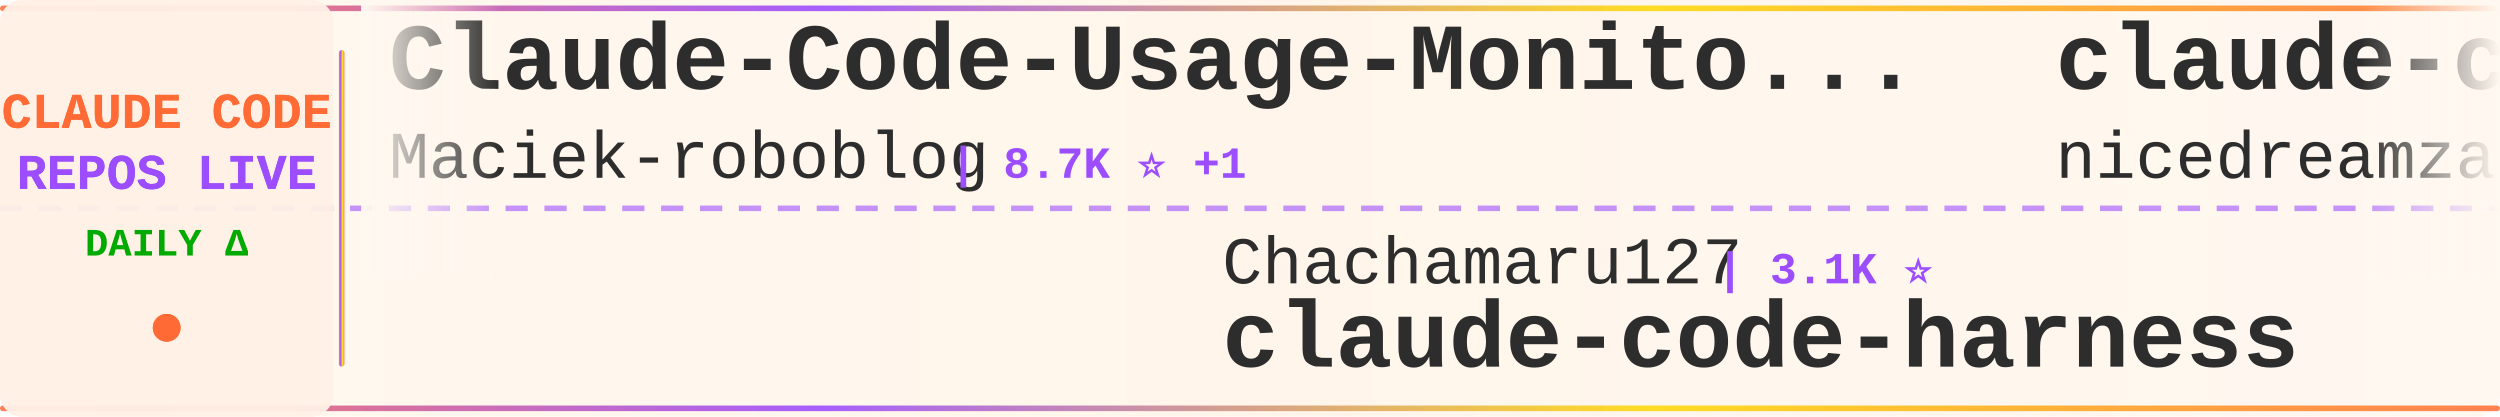
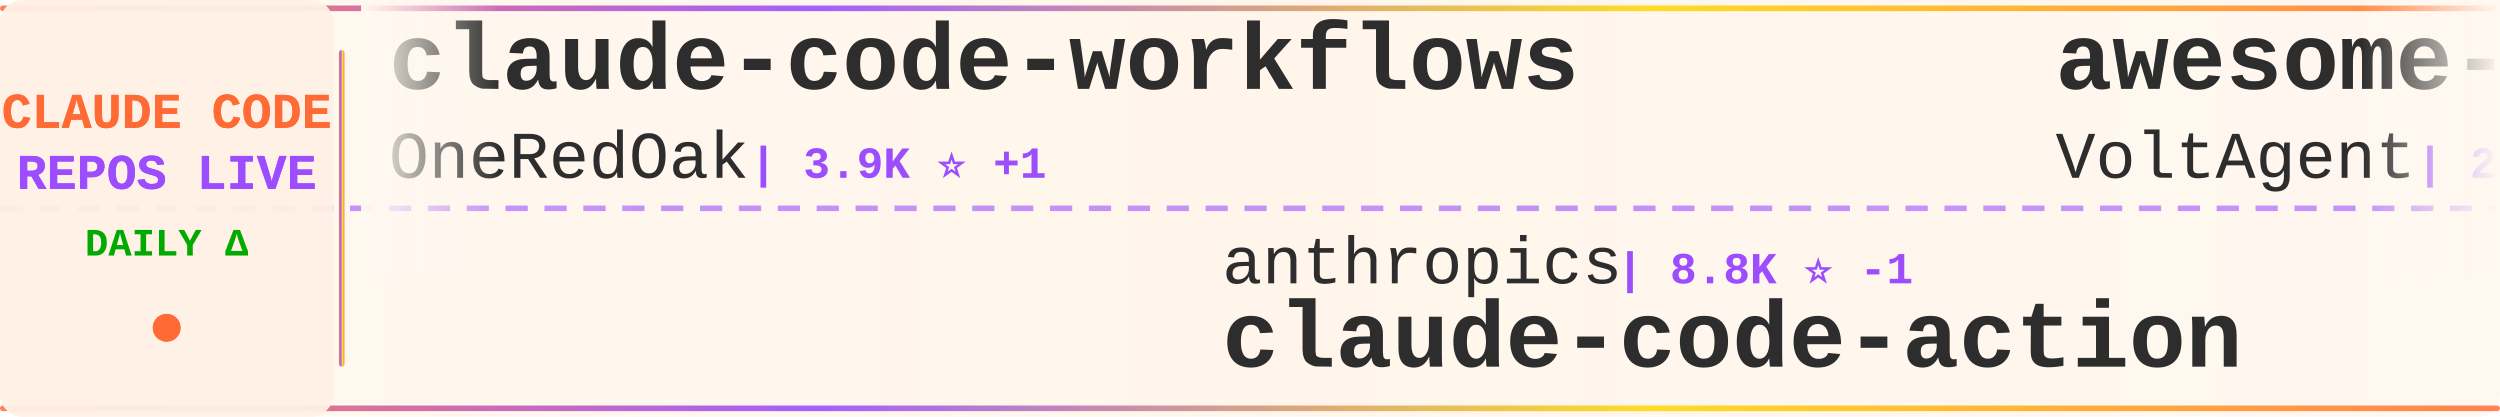
<svg xmlns="http://www.w3.org/2000/svg" width="900" height="150">
  <defs>
    <linearGradient id="tickerBg" x1="0%" y1="0%" x2="100%" y2="0%">
      <stop offset="0%" style="stop-color:#fff8f0;stop-opacity:0.98" />
      <stop offset="50%" style="stop-color:#fff5eb;stop-opacity:1" />
      <stop offset="100%" style="stop-color:#fff8f0;stop-opacity:0.98" />
    </linearGradient>
    <linearGradient id="borderGrad" x1="0%" y1="0%" x2="100%" y2="0%">
      <stop offset="0%" style="stop-color:#FF6B35;stop-opacity:0.85">
        <animate attributeName="stop-opacity" values="0.85;1;0.85" dur="2s" repeatCount="indefinite" />
      </stop>
      <stop offset="33%" style="stop-color:#9C4EFF;stop-opacity:0.9">
        <animate attributeName="stop-opacity" values="0.9;1;0.9" dur="2.2s" repeatCount="indefinite" />
      </stop>
      <stop offset="66%" style="stop-color:#FFD700;stop-opacity:0.85">
        <animate attributeName="stop-opacity" values="0.85;1;0.85" dur="1.8s" repeatCount="indefinite" />
      </stop>
      <stop offset="100%" style="stop-color:#FF6B35;stop-opacity:0.85">
        <animate attributeName="stop-opacity" values="0.85;1;0.85" dur="2s" repeatCount="indefinite" />
      </stop>
    </linearGradient>
    <filter id="textGlow">
      <feGaussianBlur stdDeviation="0.15" result="coloredBlur" />
      <feMerge>
        <feMergeNode in="coloredBlur" />
        <feMergeNode in="SourceGraphic" />
      </feMerge>
    </filter>
    <filter id="metricGlow">
      <feGaussianBlur stdDeviation="0.2" result="coloredBlur" />
      <feMerge>
        <feMergeNode in="coloredBlur" />
        <feMergeNode in="SourceGraphic" />
      </feMerge>
    </filter>
    <linearGradient id="leftFade" x1="0%" y1="0%" x2="100%" y2="0%">
      <stop offset="0%" style="stop-color:#fff8f0;stop-opacity:1" />
      <stop offset="100%" style="stop-color:#fff8f0;stop-opacity:0" />
    </linearGradient>
    <linearGradient id="rightFade" x1="0%" y1="0%" x2="100%" y2="0%">
      <stop offset="0%" style="stop-color:#fff8f0;stop-opacity:0" />
      <stop offset="100%" style="stop-color:#fff8f0;stop-opacity:1" />
    </linearGradient>
  </defs>
  <rect width="900" height="150" fill="url(#tickerBg)" rx="8" />
  <rect x="0" y="2" width="900" height="2" fill="url(#borderGrad)" rx="1" />
  <rect x="0" y="146" width="900" height="2" fill="url(#borderGrad)" rx="1" />
  <line x1="0" y1="75" x2="900" y2="75" stroke="#9C4EFF" stroke-width="2" stroke-dasharray="8 6" opacity="0.6" />
  <rect x="0" y="0" width="120" height="150" fill="#fff0e6" opacity="0.95" rx="8" />
  <text x="60" y="46" font-family="'Courier New', monospace" font-size="18" font-weight="bold" fill="#FF6B35" text-anchor="middle" filter="url(#textGlow)">
    CLAUDE CODE
  </text>
  <text x="60" y="68" font-family="'Courier New', monospace" font-size="18" font-weight="bold" fill="#9C4EFF" text-anchor="middle" filter="url(#textGlow)">
    REPOS LIVE
  </text>
  <text x="60" y="92" font-family="'Courier New', monospace" font-size="14" font-weight="bold" fill="#00aa00" text-anchor="middle">
    DAILY Δ
  </text>
  <circle cx="60" cy="118" r="5" fill="#FF6B35" filter="url(#metricGlow)">
    <animate attributeName="r" values="4;6;4" dur="1.5s" repeatCount="indefinite" />
    <animate attributeName="opacity" values="0.6;1;0.6" dur="1.5s" repeatCount="indefinite" />
  </circle>
  <rect x="122" y="18" width="2" height="114" fill="url(#borderGrad)" rx="1" />
  <clipPath id="tickerClip">
    <rect x="130" y="0" width="770" height="150" />
  </clipPath>
  <g clip-path="url(#tickerClip)">
    <g id="tickerItems">
      <animateTransform attributeName="transform" attributeType="XML" type="translate" from="0 0" to="-3000 0" dur="54s" repeatCount="indefinite" />
      <g transform="translate(0, 0)">
-         <text x="140" y="32" font-family="'Courier New', monospace" font-size="34" font-weight="bold" fill="#2d2d2d">Claude-Code-Usage-Monito...</text>
-         <text x="140" y="64" font-family="'Courier New', monospace" font-size="24" font-weight="normal" fill="#2d2d2d" opacity="1.0">Maciek-roboblog</text>
-         <text x="342" y="64" font-family="'Courier New', monospace" font-size="16" font-weight="bold" fill="#9C4EFF"> | 8.7K ⭐ +1</text>
+         <text x="140" y="32" font-family="'Courier New', monospace" font-size="34" font-weight="bold" fill="#2d2d2d">claude-code-workflows</text>
+         <text x="140" y="64" font-family="'Courier New', monospace" font-size="24" font-weight="normal" fill="#2d2d2d" opacity="1.0">OneRedOak</text>
+         <text x="270" y="64" font-family="'Courier New', monospace" font-size="16" font-weight="bold" fill="#9C4EFF"> | 3.9K ⭐ +1</text>
      </g>
      <g transform="translate(300, 0)">
-         <text x="140" y="102" font-family="'Courier New', monospace" font-size="24" font-weight="normal" fill="#2d2d2d" opacity="1.0">Chachamaru127</text>
-         <text x="318" y="102" font-family="'Courier New', monospace" font-size="16" font-weight="bold" fill="#9C4EFF"> | 3.1K ⭐</text>
-         <text x="140" y="132" font-family="'Courier New', monospace" font-size="34" font-weight="bold" fill="#2d2d2d">claude-code-harness</text>
+         <text x="140" y="102" font-family="'Courier New', monospace" font-size="24" font-weight="normal" fill="#2d2d2d" opacity="1.0">anthropics</text>
+         <text x="282" y="102" font-family="'Courier New', monospace" font-size="16" font-weight="bold" fill="#9C4EFF"> | 8.8K ⭐ -1</text>
+         <text x="140" y="132" font-family="'Courier New', monospace" font-size="34" font-weight="bold" fill="#2d2d2d">claude-code-action</text>
      </g>
      <g transform="translate(600, 0)">
-         <text x="140" y="32" font-family="'Courier New', monospace" font-size="34" font-weight="bold" fill="#2d2d2d">claude-code-local</text>
-         <text x="140" y="64" font-family="'Courier New', monospace" font-size="24" font-weight="normal" fill="#2d2d2d" opacity="1.0">nicedreamzapp</text>
-         <text x="318" y="64" font-family="'Courier New', monospace" font-size="16" font-weight="bold" fill="#9C4EFF"> | 3.3K ⭐</text>
+         <text x="140" y="32" font-family="'Courier New', monospace" font-size="34" font-weight="bold" fill="#2d2d2d">awesome-claude-code-suba...</text>
+         <text x="140" y="64" font-family="'Courier New', monospace" font-size="24" font-weight="normal" fill="#2d2d2d" opacity="1.0">VoltAgent</text>
+         <text x="270" y="64" font-family="'Courier New', monospace" font-size="16" font-weight="bold" fill="#9C4EFF"> | 24.8K ⭐ +1</text>
      </g>
      <g transform="translate(900, 0)">
-         <text x="140" y="102" font-family="'Courier New', monospace" font-size="24" font-weight="normal" fill="#2d2d2d" opacity="1.0">AprilNEA</text>
-         <text x="258" y="102" font-family="'Courier New', monospace" font-size="16" font-weight="bold" fill="#9C4EFF"> | 392 ⭐</text>
+         <text x="140" y="102" font-family="'Courier New', monospace" font-size="24" font-weight="normal" fill="#2d2d2d" opacity="1.0">Yuyz0112</text>
+         <text x="258" y="102" font-family="'Courier New', monospace" font-size="16" font-weight="bold" fill="#9C4EFF"> | 2.4K ⭐</text>
+         <text x="140" y="132" font-family="'Courier New', monospace" font-size="34" font-weight="bold" fill="#2d2d2d">claude-code-reverse</text>
+       </g>
+       <g transform="translate(1200, 0)">
+         <text x="140" y="32" font-family="'Courier New', monospace" font-size="34" font-weight="bold" fill="#2d2d2d">system_prompts_leaks</text>
+         <text x="140" y="64" font-family="'Courier New', monospace" font-size="24" font-weight="normal" fill="#2d2d2d" opacity="1.0">asgeirtj</text>
+         <text x="258" y="64" font-family="'Courier New', monospace" font-size="16" font-weight="bold" fill="#9C4EFF"> | 64.0K ⭐ +7</text>
+       </g>
+       <g transform="translate(1500, 0)">
+         <text x="140" y="102" font-family="'Courier New', monospace" font-size="24" font-weight="normal" fill="#2d2d2d" opacity="1.0">FlorianBruniaux</text>
+         <text x="342" y="102" font-family="'Courier New', monospace" font-size="16" font-weight="bold" fill="#9C4EFF"> | 5.9K ⭐</text>
+         <text x="140" y="132" font-family="'Courier New', monospace" font-size="34" font-weight="bold" fill="#2d2d2d">claude-code-ultimate-gui...</text>
+       </g>
+       <g transform="translate(1800, 0)">
+         <text x="140" y="32" font-family="'Courier New', monospace" font-size="34" font-weight="bold" fill="#2d2d2d">claude-code-harness</text>
+         <text x="140" y="64" font-family="'Courier New', monospace" font-size="24" font-weight="normal" fill="#2d2d2d" opacity="1.0">Chachamaru127</text>
+         <text x="318" y="64" font-family="'Courier New', monospace" font-size="16" font-weight="bold" fill="#9C4EFF"> | 3.1K ⭐</text>
+       </g>
+       <g transform="translate(2100, 0)">
+         <text x="140" y="102" font-family="'Courier New', monospace" font-size="24" font-weight="normal" fill="#2d2d2d" opacity="1.0">ChrisWiles</text>
+         <text x="282" y="102" font-family="'Courier New', monospace" font-size="16" font-weight="bold" fill="#9C4EFF"> | 6.0K ⭐</text>
+         <text x="140" y="132" font-family="'Courier New', monospace" font-size="34" font-weight="bold" fill="#2d2d2d">claude-code-showcase</text>
+       </g>
+       <g transform="translate(2400, 0)">
+         <text x="140" y="32" font-family="'Courier New', monospace" font-size="34" font-weight="bold" fill="#2d2d2d">claude-code-hub</text>
+         <text x="140" y="64" font-family="'Courier New', monospace" font-size="24" font-weight="normal" fill="#2d2d2d" opacity="1.0">ding113</text>
+         <text x="246" y="64" font-family="'Courier New', monospace" font-size="16" font-weight="bold" fill="#9C4EFF"> | 3.3K ⭐ +1</text>
+       </g>
+       <g transform="translate(2700, 0)">
+         <text x="140" y="102" font-family="'Courier New', monospace" font-size="24" font-weight="normal" fill="#2d2d2d" opacity="1.0">JrCx7scC</text>
+         <text x="258" y="102" font-family="'Courier New', monospace" font-size="16" font-weight="bold" fill="#9C4EFF"> | 375 ⭐</text>
        <text x="140" y="132" font-family="'Courier New', monospace" font-size="34" font-weight="bold" fill="#2d2d2d">claude-code-source</text>
      </g>
-       <g transform="translate(1200, 0)">
-         <text x="140" y="32" font-family="'Courier New', monospace" font-size="34" font-weight="bold" fill="#2d2d2d">claude-code-from-scratch</text>
-         <text x="140" y="64" font-family="'Courier New', monospace" font-size="24" font-weight="normal" fill="#2d2d2d" opacity="1.0">Windy3f3f3f3f</text>
-         <text x="318" y="64" font-family="'Courier New', monospace" font-size="16" font-weight="bold" fill="#9C4EFF"> | 2.6K ⭐</text>
+       <g transform="translate(3000, 0)">
+         <text x="140" y="32" font-family="'Courier New', monospace" font-size="34" font-weight="bold" fill="#2d2d2d">claude-code-workflows</text>
+         <text x="140" y="64" font-family="'Courier New', monospace" font-size="24" font-weight="normal" fill="#2d2d2d" opacity="1.0">OneRedOak</text>
+         <text x="270" y="64" font-family="'Courier New', monospace" font-size="16" font-weight="bold" fill="#9C4EFF"> | 3.9K ⭐ +1</text>
      </g>
-       <g transform="translate(1500, 0)">
-         <text x="140" y="102" font-family="'Courier New', monospace" font-size="24" font-weight="normal" fill="#2d2d2d" opacity="1.0">oboard</text>
-         <text x="234" y="102" font-family="'Courier New', monospace" font-size="16" font-weight="bold" fill="#9C4EFF"> | 3.3K ⭐</text>
-         <text x="140" y="132" font-family="'Courier New', monospace" font-size="34" font-weight="bold" fill="#2d2d2d">claude-code-rev</text>
-       </g>
-       <g transform="translate(1800, 0)">
-         <text x="140" y="32" font-family="'Courier New', monospace" font-size="34" font-weight="bold" fill="#2d2d2d">claude-code-telegram</text>
-         <text x="140" y="64" font-family="'Courier New', monospace" font-size="24" font-weight="normal" fill="#2d2d2d" opacity="1.0">RichardAtCT</text>
-         <text x="294" y="64" font-family="'Courier New', monospace" font-size="16" font-weight="bold" fill="#9C4EFF"> | 2.8K ⭐</text>
-       </g>
-       <g transform="translate(2100, 0)">
+       <g transform="translate(3300, 0)">
        <text x="140" y="102" font-family="'Courier New', monospace" font-size="24" font-weight="normal" fill="#2d2d2d" opacity="1.0">anthropics</text>
-         <text x="282" y="102" font-family="'Courier New', monospace" font-size="16" font-weight="bold" fill="#9C4EFF"> | 8.8K ⭐ +3</text>
+         <text x="282" y="102" font-family="'Courier New', monospace" font-size="16" font-weight="bold" fill="#9C4EFF"> | 8.8K ⭐ -1</text>
        <text x="140" y="132" font-family="'Courier New', monospace" font-size="34" font-weight="bold" fill="#2d2d2d">claude-code-action</text>
      </g>
-       <g transform="translate(2400, 0)">
-         <text x="140" y="32" font-family="'Courier New', monospace" font-size="34" font-weight="bold" fill="#2d2d2d">claude-code-prompts</text>
-         <text x="140" y="64" font-family="'Courier New', monospace" font-size="24" font-weight="normal" fill="#2d2d2d" opacity="1.0">repowise-dev</text>
-         <text x="306" y="64" font-family="'Courier New', monospace" font-size="16" font-weight="bold" fill="#9C4EFF"> | 1.2K ⭐</text>
-       </g>
-       <g transform="translate(2700, 0)">
-         <text x="140" y="102" font-family="'Courier New', monospace" font-size="24" font-weight="normal" fill="#2d2d2d" opacity="1.0">Njengah</text>
-         <text x="246" y="102" font-family="'Courier New', monospace" font-size="16" font-weight="bold" fill="#9C4EFF"> | 1.9K ⭐</text>
-         <text x="140" y="132" font-family="'Courier New', monospace" font-size="34" font-weight="bold" fill="#2d2d2d">claude-code-cheat-sheet</text>
-       </g>
-       <g transform="translate(3000, 0)">
-         <text x="140" y="32" font-family="'Courier New', monospace" font-size="34" font-weight="bold" fill="#2d2d2d">Claude-Code-Usage-Monito...</text>
-         <text x="140" y="64" font-family="'Courier New', monospace" font-size="24" font-weight="normal" fill="#2d2d2d" opacity="1.0">Maciek-roboblog</text>
-         <text x="342" y="64" font-family="'Courier New', monospace" font-size="16" font-weight="bold" fill="#9C4EFF"> | 8.7K ⭐ +1</text>
-       </g>
-       <g transform="translate(3300, 0)">
-         <text x="140" y="102" font-family="'Courier New', monospace" font-size="24" font-weight="normal" fill="#2d2d2d" opacity="1.0">Chachamaru127</text>
-         <text x="318" y="102" font-family="'Courier New', monospace" font-size="16" font-weight="bold" fill="#9C4EFF"> | 3.1K ⭐</text>
-         <text x="140" y="132" font-family="'Courier New', monospace" font-size="34" font-weight="bold" fill="#2d2d2d">claude-code-harness</text>
-       </g>
      <g transform="translate(3600, 0)">
-         <text x="140" y="32" font-family="'Courier New', monospace" font-size="34" font-weight="bold" fill="#2d2d2d">claude-code-local</text>
-         <text x="140" y="64" font-family="'Courier New', monospace" font-size="24" font-weight="normal" fill="#2d2d2d" opacity="1.0">nicedreamzapp</text>
-         <text x="318" y="64" font-family="'Courier New', monospace" font-size="16" font-weight="bold" fill="#9C4EFF"> | 3.3K ⭐</text>
+         <text x="140" y="32" font-family="'Courier New', monospace" font-size="34" font-weight="bold" fill="#2d2d2d">awesome-claude-code-suba...</text>
+         <text x="140" y="64" font-family="'Courier New', monospace" font-size="24" font-weight="normal" fill="#2d2d2d" opacity="1.0">VoltAgent</text>
+         <text x="270" y="64" font-family="'Courier New', monospace" font-size="16" font-weight="bold" fill="#9C4EFF"> | 24.8K ⭐ +1</text>
      </g>
      <g transform="translate(3900, 0)">
-         <text x="140" y="102" font-family="'Courier New', monospace" font-size="24" font-weight="normal" fill="#2d2d2d" opacity="1.0">AprilNEA</text>
-         <text x="258" y="102" font-family="'Courier New', monospace" font-size="16" font-weight="bold" fill="#9C4EFF"> | 392 ⭐</text>
-         <text x="140" y="132" font-family="'Courier New', monospace" font-size="34" font-weight="bold" fill="#2d2d2d">claude-code-source</text>
+         <text x="140" y="102" font-family="'Courier New', monospace" font-size="24" font-weight="normal" fill="#2d2d2d" opacity="1.0">Yuyz0112</text>
+         <text x="258" y="102" font-family="'Courier New', monospace" font-size="16" font-weight="bold" fill="#9C4EFF"> | 2.4K ⭐</text>
+         <text x="140" y="132" font-family="'Courier New', monospace" font-size="34" font-weight="bold" fill="#2d2d2d">claude-code-reverse</text>
      </g>
    </g>
  </g>
  <rect x="130" y="0" width="50" height="100" fill="url(#leftFade)" />
  <rect x="850" y="0" width="50" height="100" fill="url(#rightFade)" />
</svg>
